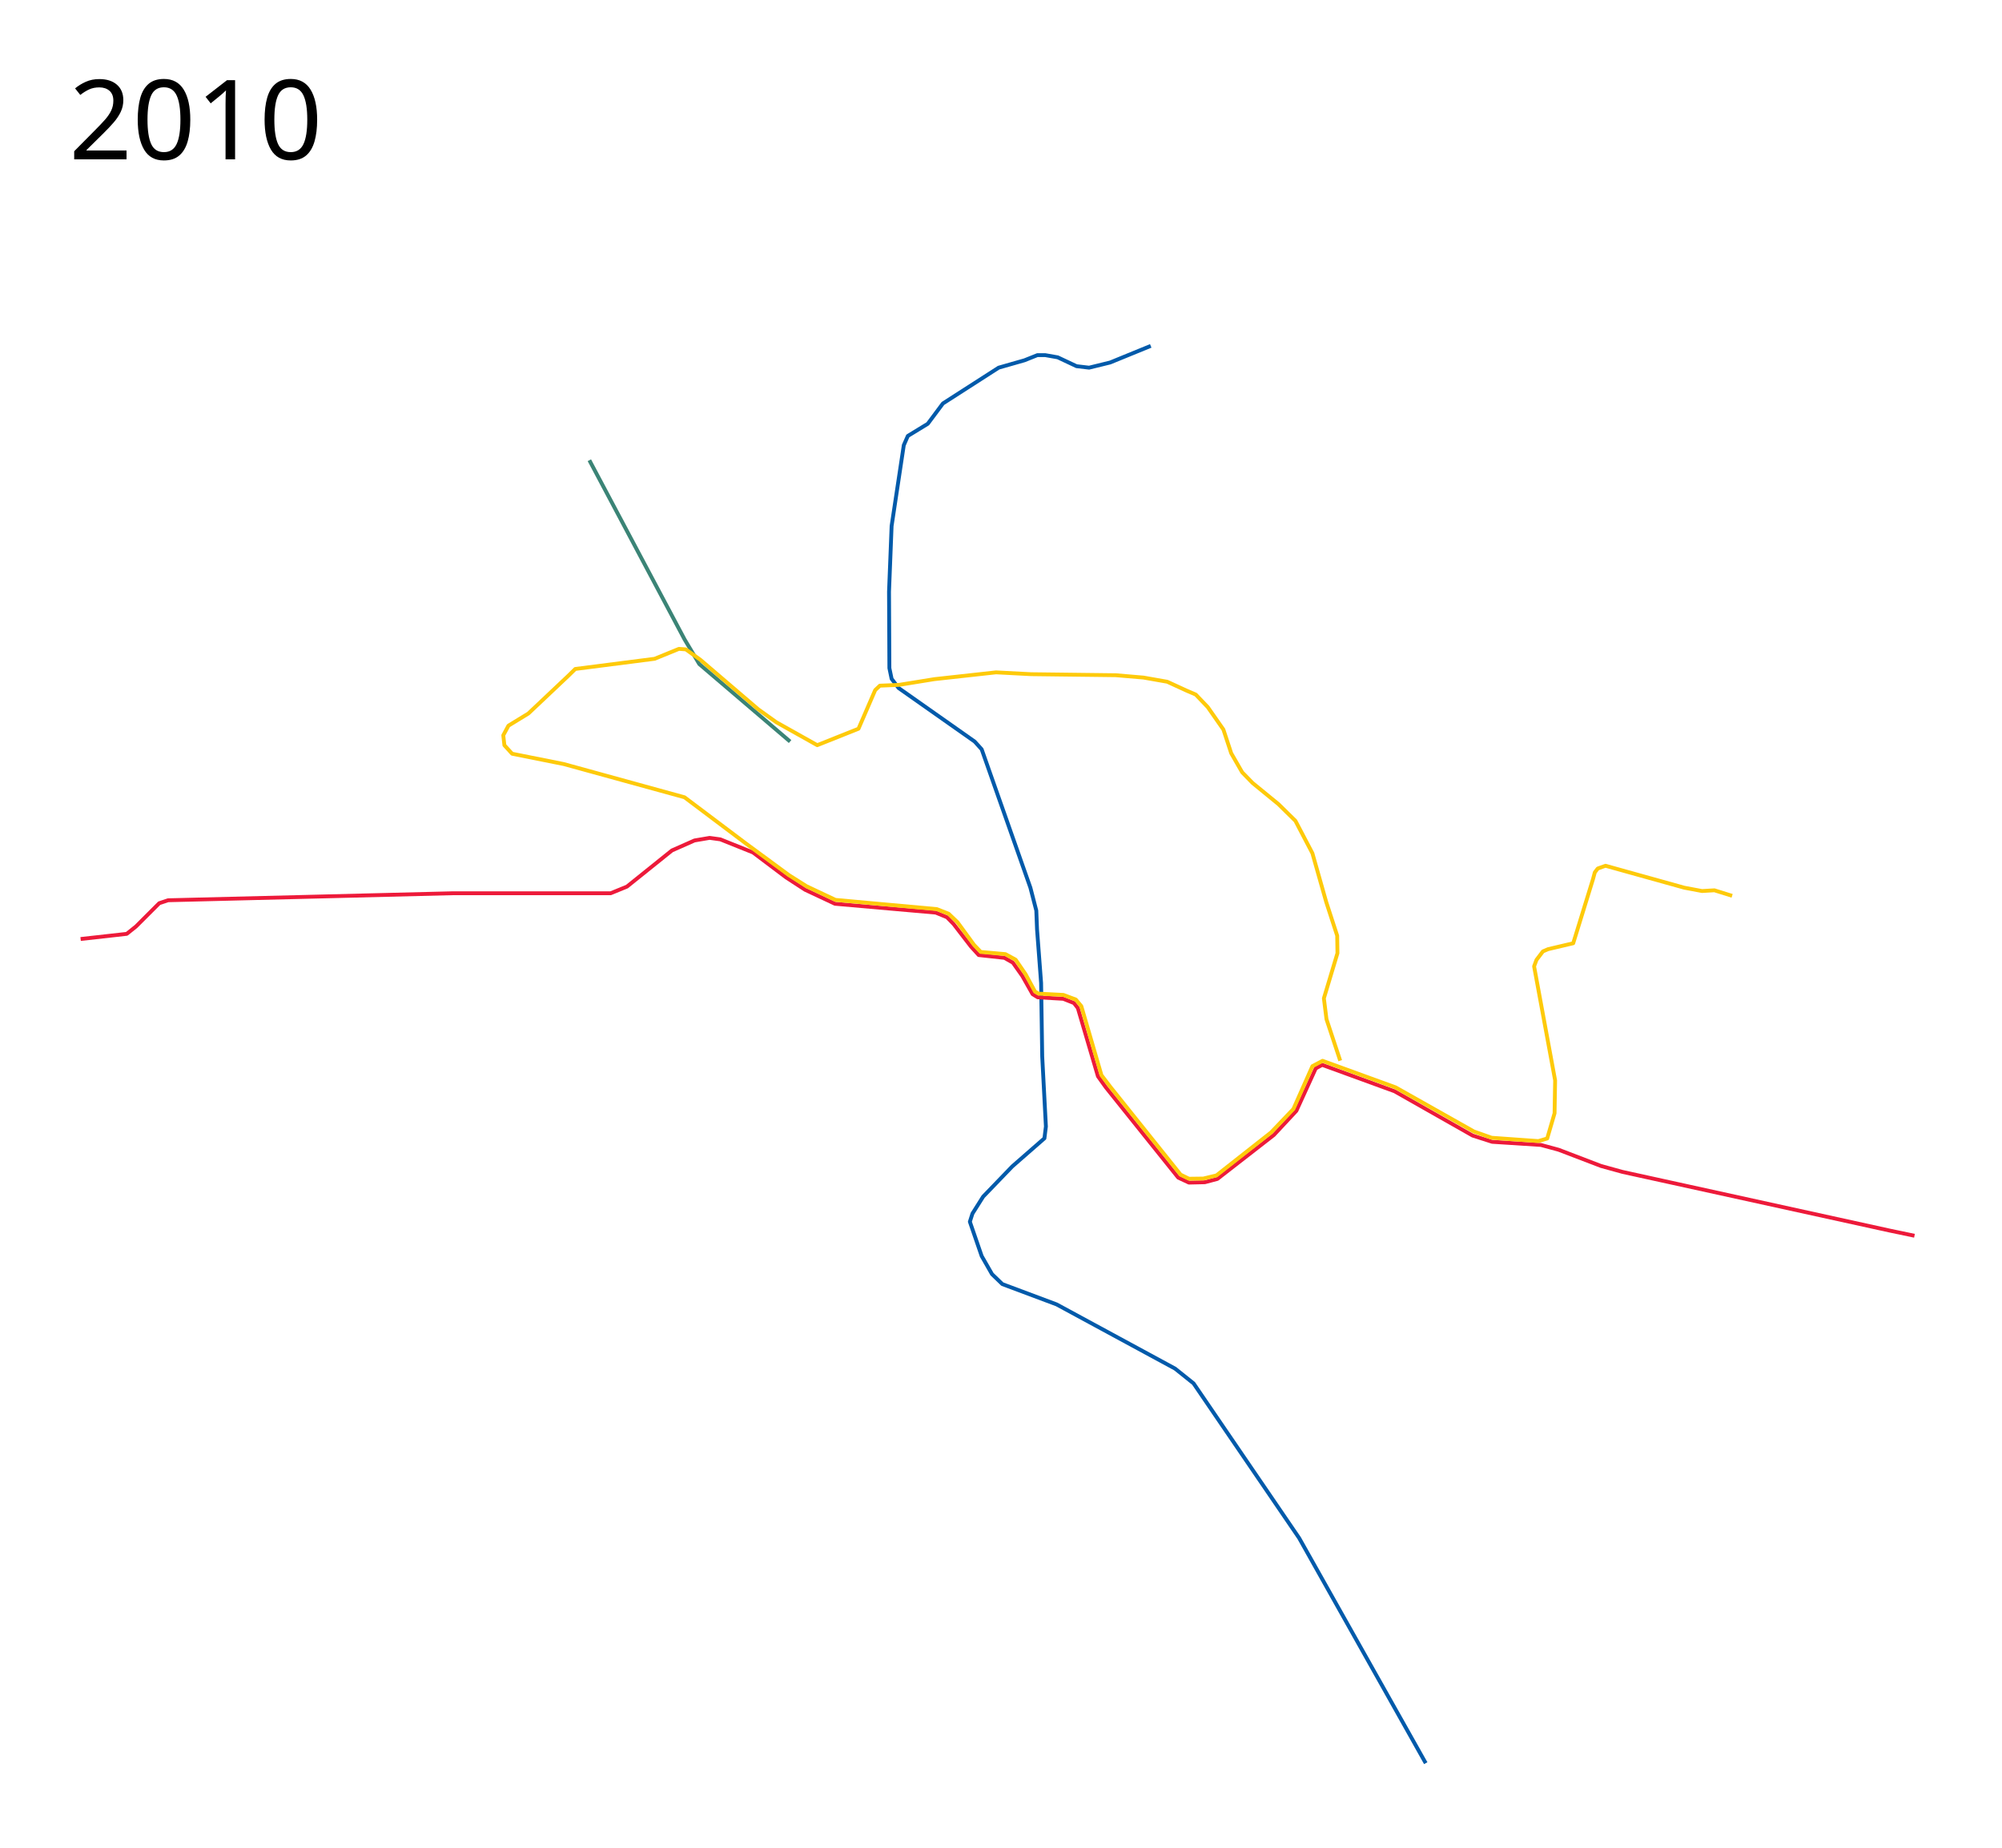
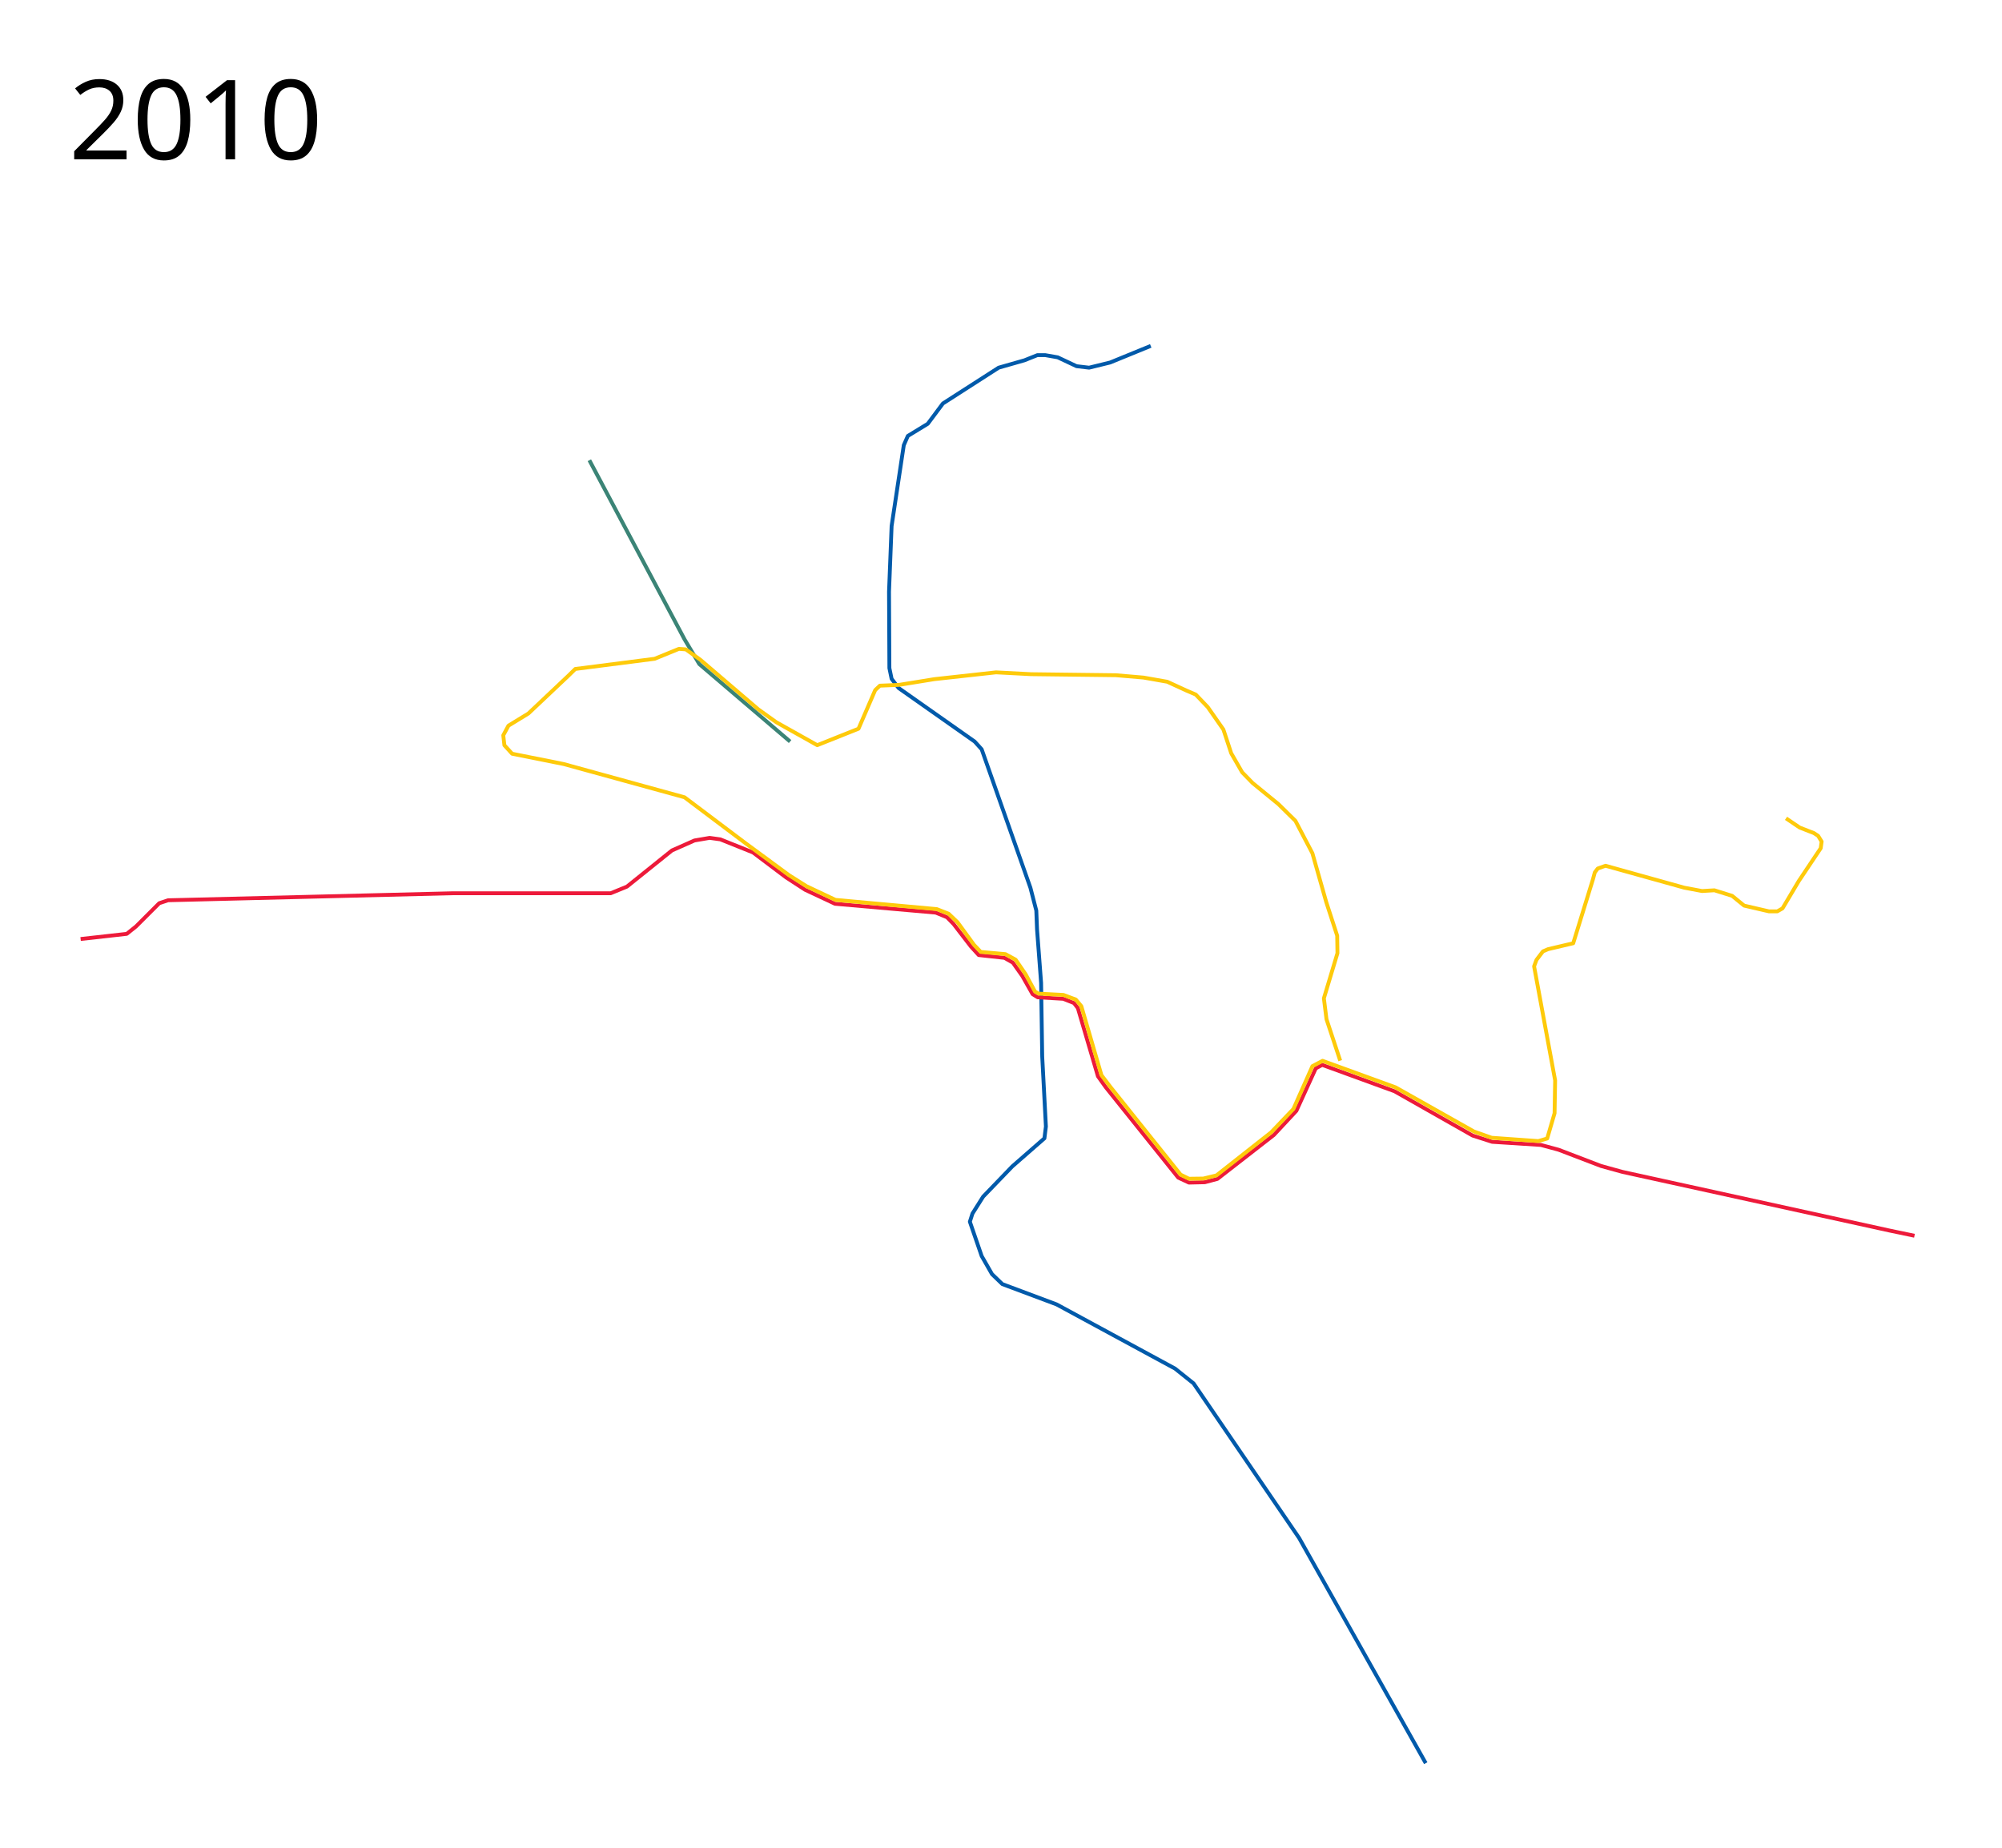
- <svg xmlns="http://www.w3.org/2000/svg" width="2600" height="2400" viewBox="0 -200 2600 2400">
+ <svg xmlns="http://www.w3.org/2000/svg" viewBox="0 -200 2600 2400" height="2400" width="2600">
  <path d="M765.413 397.797l123.578 232.594 19.176 32.12 117.93 100.672" fill="none" stroke="#3b8476" stroke-width="5" stroke-linejoin="round" />
  <path d="M1494.466 249.273l-52.733 21.572-27.326 6.712-16.3-1.918-24.449-11.505-16.299-2.877h-10.067l-16.779 6.712-33.558 9.588-72.388 46.501-19.655 26.367-25.888 15.82-5.273 11.985-15.82 104.987-3.356 85.332.48 99.235 2.876 13.902 9.108 11.985 98.756 69.512 9.108 10.068 63.28 179.773 7.67 29.722.96 24.45 5.273 69.511 1.438 95.4 4.794 91.085-1.918 15.34-41.707 36.434-37.872 39.31-13.903 22.053-3.355 10.547 15.34 44.583 13.423 23.49 13.423 12.944 70.471 26.367 153.886 83.415 23.97 19.175 137.106 200.867 164.433 292.43" fill="none" stroke="#015aaa" stroke-width="5" stroke-linejoin="round" />
  <path d="M104.701 1019.66l59.925-6.712 11.985-9.588 30.201-30.202 11.506-3.835 369.613-9.108h205.18l21.094-8.63 58.486-46.98 29.243-12.944 19.656-3.356 13.902 1.918 42.426 17.018 42.906 32.36 24.689 16.06 38.83 18.216 130.876 11.506 14.621 5.992 8.63 8.869 22.53 29.243 10.068 11.026 33.318 3.596 11.026 6.232 12.225 17.258 13.423 23.73 6.711 4.075 33.078 1.917 13.903 5.513 5.034 6.472 26.126 88.688 10.307 14.382 93.962 117.212 13.902 6.472 20.614-.48 16.3-4.314 73.347-57.048 29.243-31.4 25.168-55.13 8.39-4.555 93.96 34.277 101.393 57.527 25.408 8.15 63.28 4.074 23.01 6.233 55.131 21.093 27.805 7.67 347.081 76.224 32.12 6.711" fill="none" stroke="#ed1a3a" stroke-width="5" stroke-linejoin="round" />
-   <path d="M1740.538 1177.688l-17.826-53.874-3.39-27.12 17.627-58.643-.339-22.712-14.237-43.729-17.966-63.39-22.034-42.034-22.034-21.695-33.56-27.457-13.559-13.898-14.237-24.746-10.17-30.848-20.338-29.152-15.594-16.271-11.864-5.085-25.085-11.526-30.847-5.423-35.932-3.051-110.17-1.356-45.424-2.373-80 8.814-46.101 7.457-24.746 1.017-6.102 5.763-21.695 50.17-53.56 21.355-53.22-29.83-23.39-16.75-75.236-64.366-18.843-13.477-8.971-.661-31.526 12.881-103.05 13.22-9.138 8.953-51.774 48.898-25.887 15.82-6.712 12.465 1.438 12.943 10.068 11.026 67.115 13.423 156.762 43.146 79.58 59.924 56.088 41.228 22.772 14.382 37.632 17.738 131.594 11.984 15.34 5.993 11.506 11.026 21.477 29.417 8.725 9.174 32.12 2.877 13.183 7.19 12.941 18.918 12.227 22.55 4.554 2.637 32.36 1.678 16.059 5.992 7.19 8.63 26.128 89.646 11.707 15.366 91.123 113.83 10.786 5.274 18.697-.24 17.018-4.074 70.95-55.85 29.004-30.441 24.689-55.61 13.183-6.951 94.92 34.516 101.632 57.288 23.01 8.15 60.644 4.314 11.505-3.356 9.588-32.838.72-42.667-27.326-148.132 3.116-8.39 8.39-11.026 6.711-2.876 32.599-7.67 25.647-83.176 2.397-8.868 3.835-5.034 10.068-3.595 102.35 28.524 23.011 4.314 16.06-.959 23.011 7.191" fill="none" stroke="#feca0a" stroke-width="5" stroke-linejoin="round" />
-   <text x="89.453" y="6.961" style="line-height:125%;-inkscape-font-specification:Sans" font-weight="400" font-size="144px" font-family="Sans" letter-spacing="0" word-spacing="0">
-     <tspan x="89.453" y="6.961">2010</tspan>
+   <text style="line-height:125%;-inkscape-font-specification:Sans" y="6.961" x="89.453" font-weight="400" font-size="144px" font-family="Sans" letter-spacing="0" word-spacing="0">
+     <tspan y="6.961" x="89.453">2010</tspan>
  </text>
+   <path d="M1740.538 1177.688l-17.826-53.874-3.39-27.12 17.627-58.643-.339-22.712-14.237-43.729-17.966-63.39-22.034-42.034-22.034-21.694-33.56-27.458-13.559-13.898-14.237-24.746-10.17-30.848-20.339-29.152-15.593-16.271-11.864-5.085-25.085-11.525-30.847-5.424-35.933-3.051-110.169-1.356-45.424-2.373-80 8.814-46.102 7.457-24.745 1.017-6.102 5.763-21.695 50.17-53.56 21.355-53.22-29.83-23.39-16.75-75.236-64.366-18.843-13.477-8.971-.661-31.526 12.881-103.05 13.22-9.138 8.953-51.774 48.898-25.887 15.82-6.712 12.465 1.438 12.943 10.068 11.026 67.115 13.424 156.762 43.145 79.58 59.924 56.088 41.228 22.772 14.382 37.632 17.738 131.594 11.985 15.34 5.992 11.506 11.026 21.477 29.417 8.725 9.174 32.12 2.877 13.182 7.19 12.942 18.918 12.227 22.55 4.554 2.637 32.359 1.678 16.06 5.992 7.19 8.63 26.128 89.646 11.706 15.366 91.124 113.83 10.786 5.274 18.697-.24 17.018-4.074 70.95-55.85 29.004-30.441 24.689-55.61 13.183-6.951 94.92 34.516 101.632 57.288 23.01 8.15 60.644 4.314 11.505-3.356 9.588-32.838.72-42.667-27.326-148.132 3.116-8.39 8.39-11.026 6.711-2.876 32.599-7.67 25.647-83.175 2.397-8.87 3.835-5.033 10.068-3.595 102.35 28.524 23.011 4.314 16.06-.959 23.011 7.191 15.58 12.704 32.12 7.43h11.026l6.711-3.834 21.094-35.475 28.524-42.667 1.198-8.629-4.554-7.43-5.513-3.596-18.457-7.19-17.737-11.986" fill="none" stroke="#feca0a" stroke-width="5" stroke-linejoin="round" />
</svg>
